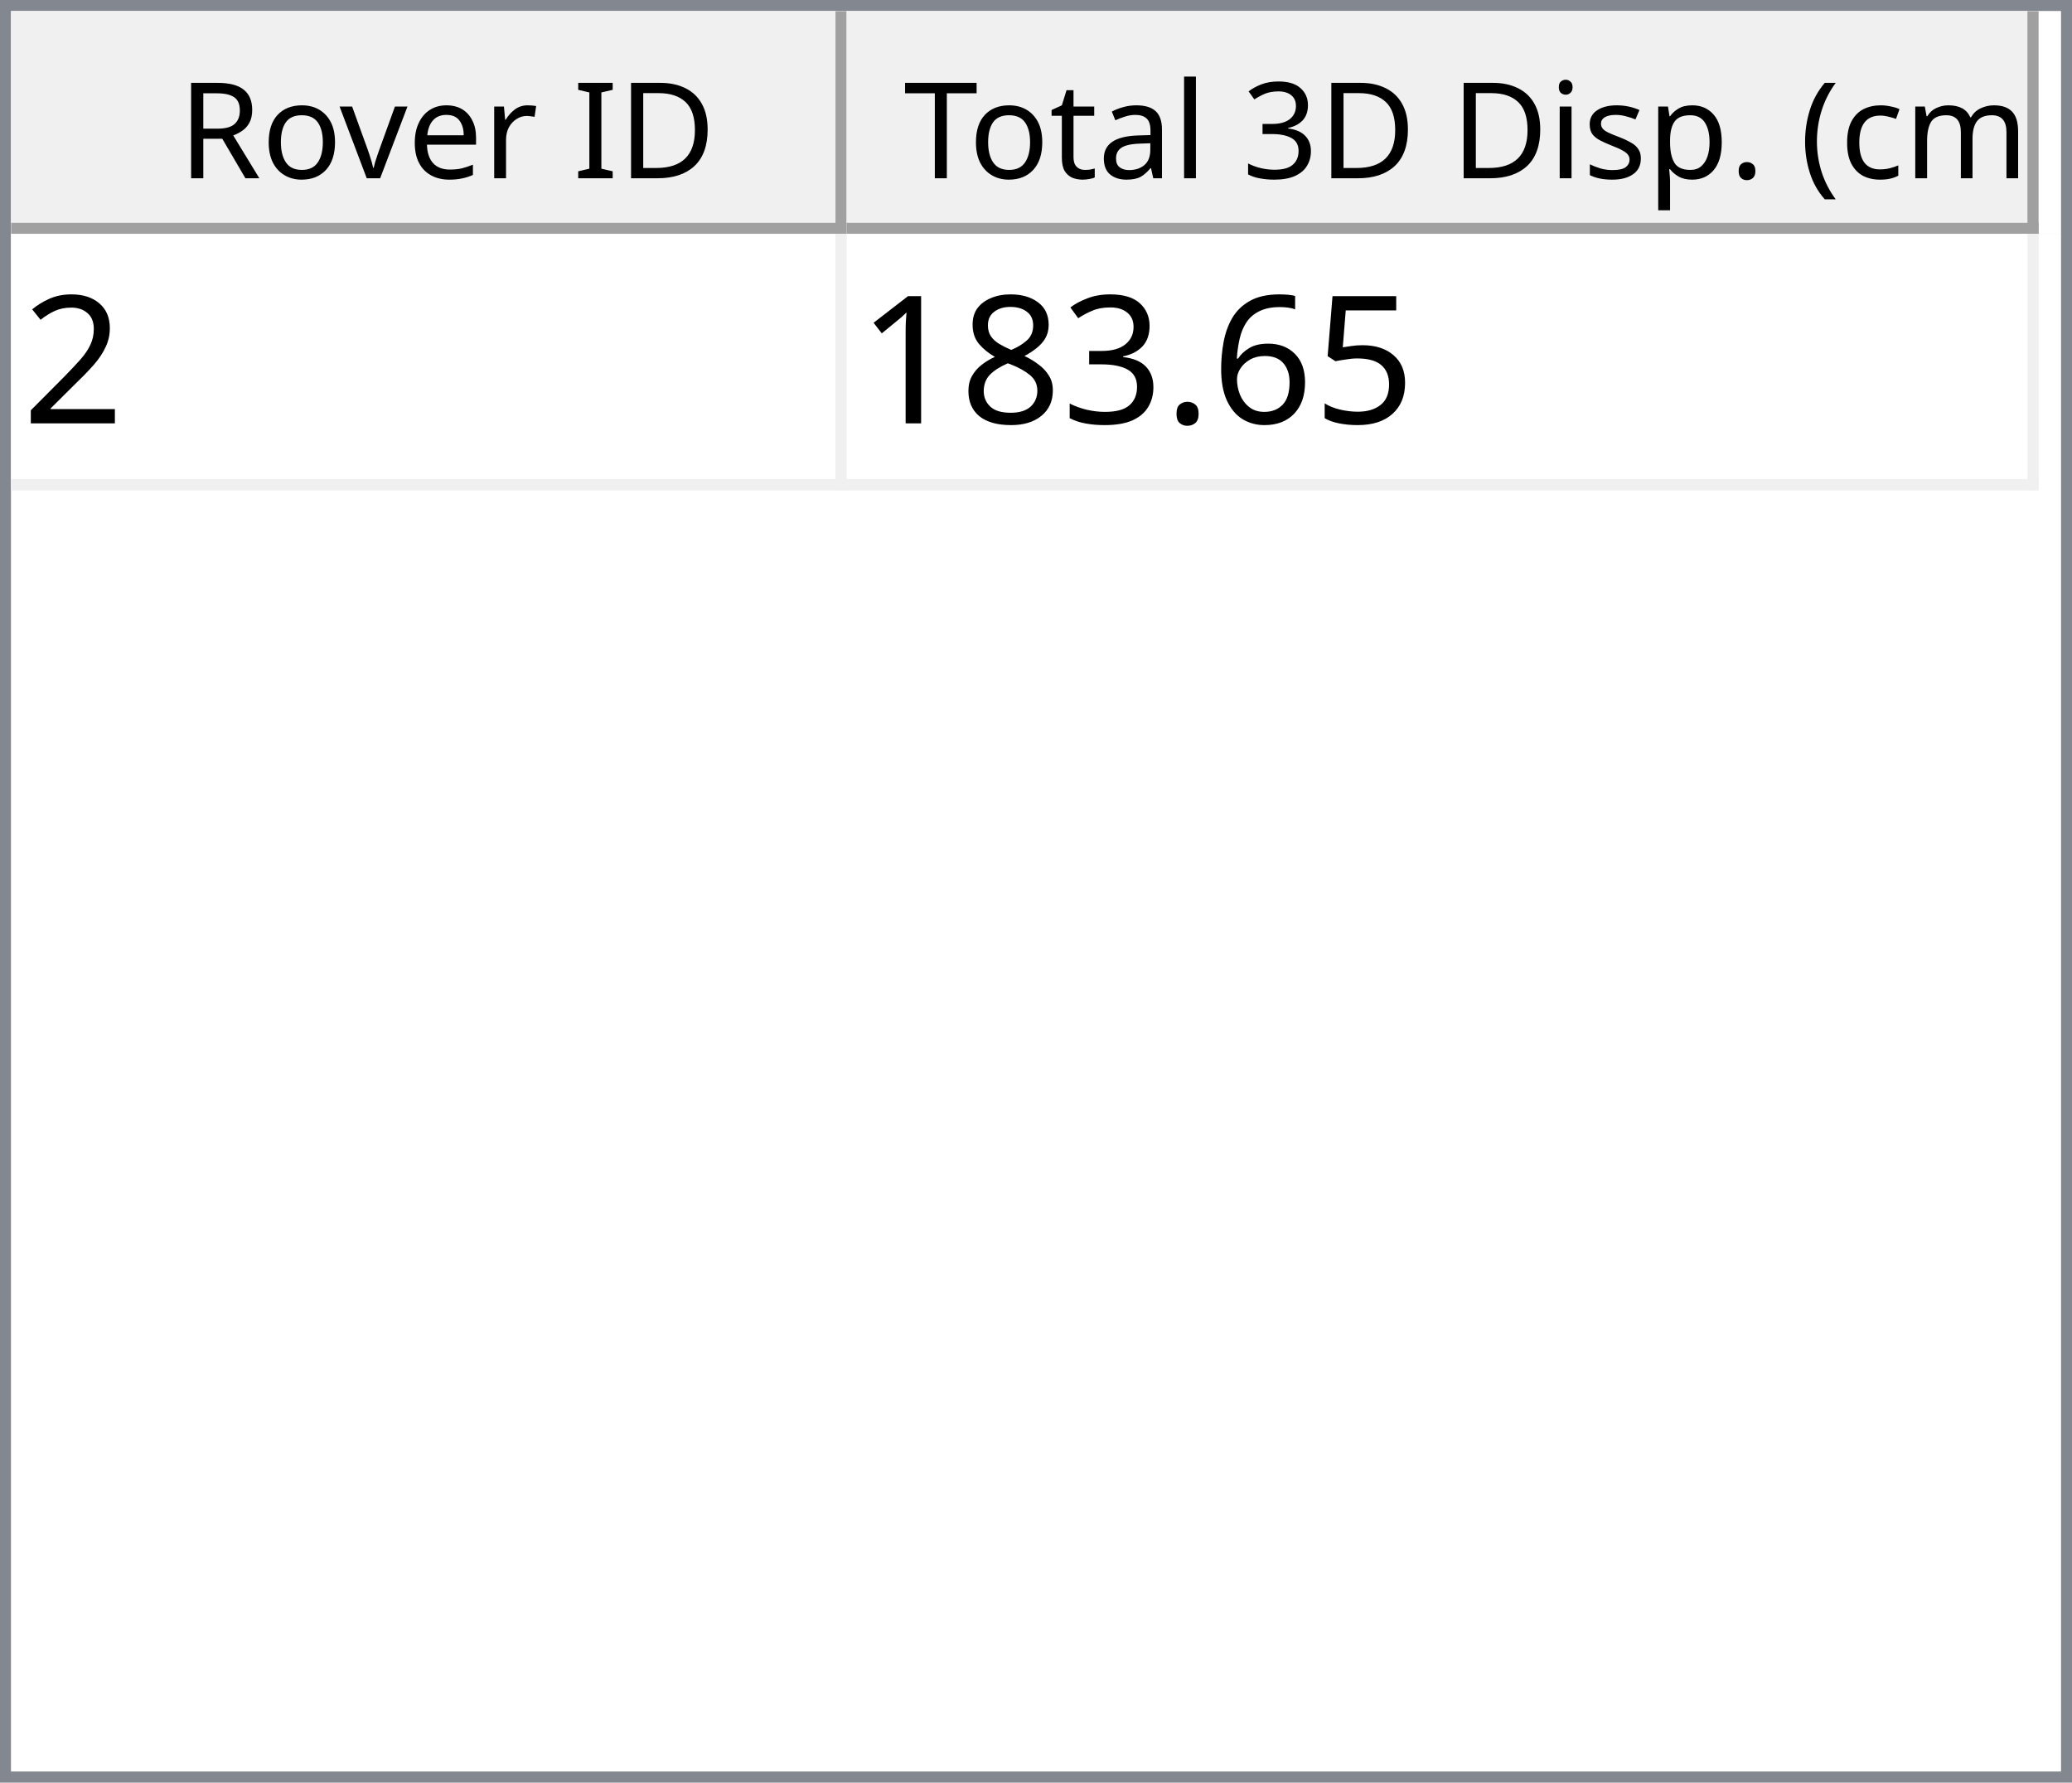
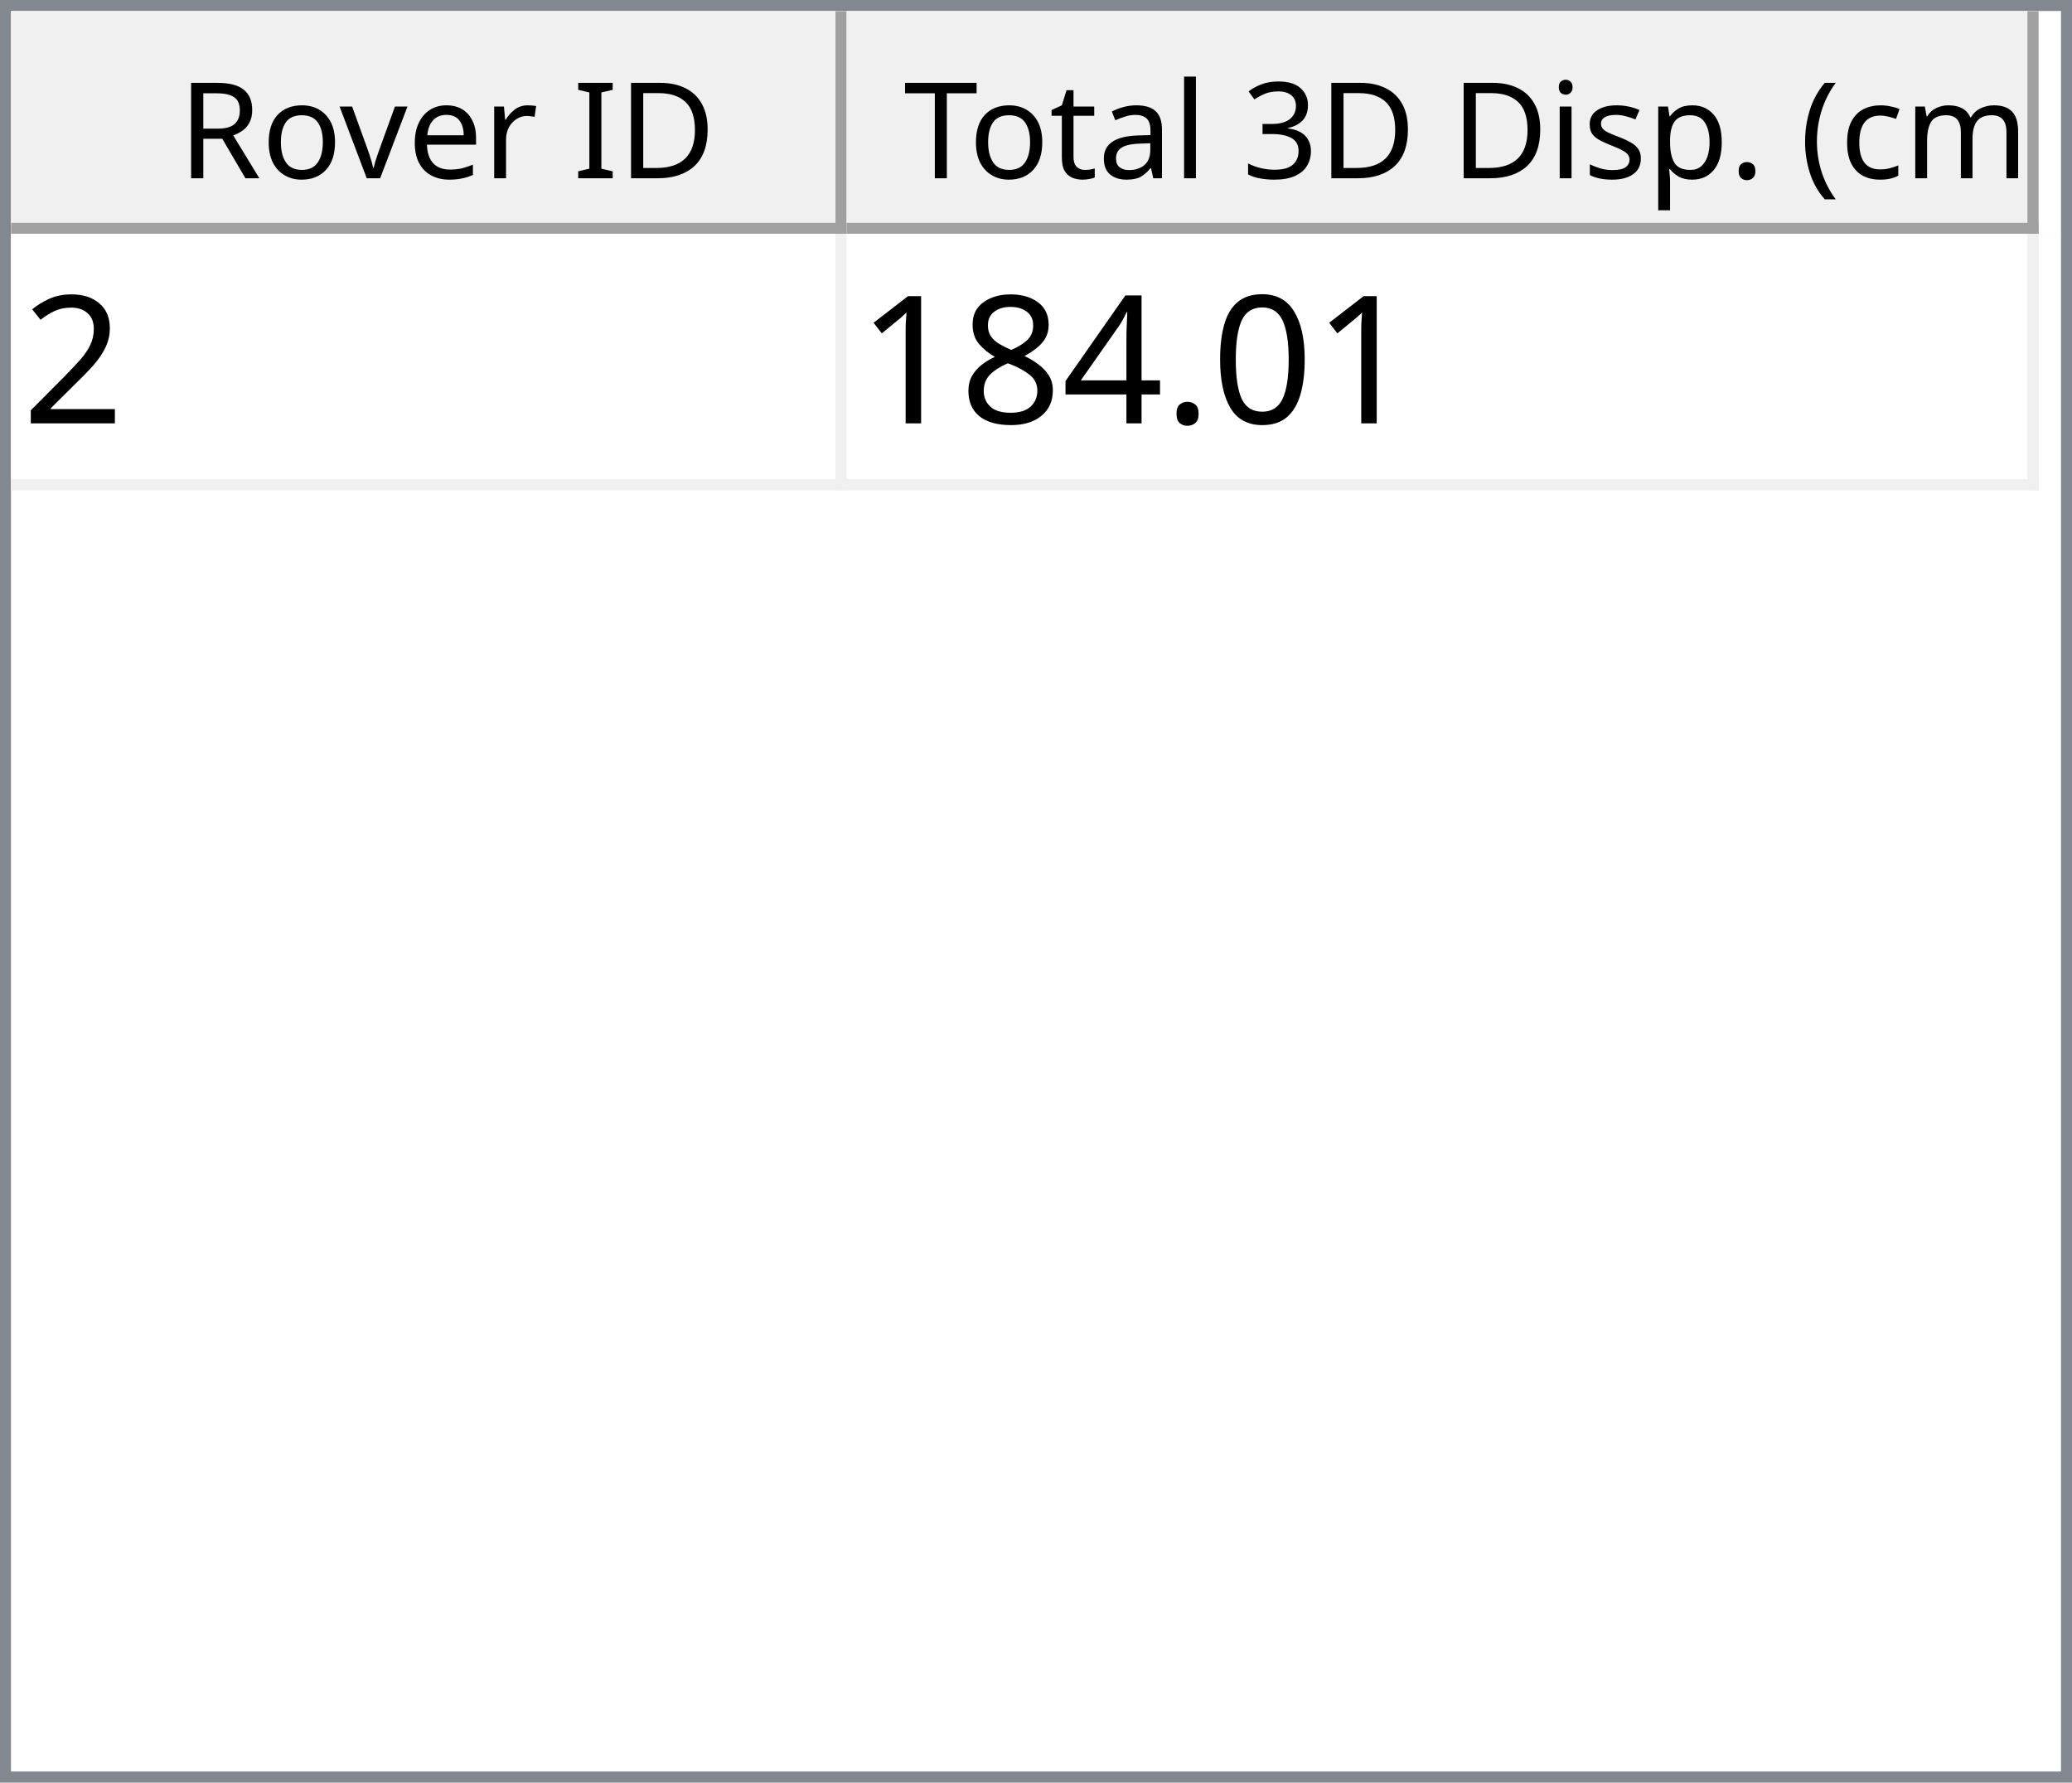
<svg xmlns="http://www.w3.org/2000/svg" style="fill-opacity:1; color-rendering:auto; color-interpolation:auto; text-rendering:auto; stroke:black; stroke-linecap:square; stroke-miterlimit:10; shape-rendering:auto; stroke-opacity:1; fill:black; stroke-dasharray:none; font-weight:normal; stroke-width:1; font-family:'Dialog'; font-style:normal; stroke-linejoin:miter; font-size:12px; stroke-dashoffset:0; image-rendering:auto;" width="186" height="160">
  <defs id="genericDefs" />
  <g>
    <defs id="defs1">
      <clipPath clipPathUnits="userSpaceOnUse" id="clipPath1">
        <path d="M0 0 L186 0 L186 160 L0 160 L0 0 Z" />
      </clipPath>
      <clipPath clipPathUnits="userSpaceOnUse" id="clipPath2">
        <path d="M0 0 L0 160 L186 160 L186 0 Z" />
      </clipPath>
      <clipPath clipPathUnits="userSpaceOnUse" id="clipPath3">
        <path d="M0 0 L0 20 L184 20 L184 0 Z" />
      </clipPath>
      <clipPath clipPathUnits="userSpaceOnUse" id="clipPath4">
        <path d="M0 0 L0 20 L75 20 L75 0 Z" />
      </clipPath>
      <clipPath clipPathUnits="userSpaceOnUse" id="clipPath5">
        <path d="M1 1 L1 19 L74 19 L74 1 Z" />
      </clipPath>
      <clipPath clipPathUnits="userSpaceOnUse" id="clipPath6">
        <path d="M0 0 L0 18 L73 18 L73 0 Z" />
      </clipPath>
      <clipPath clipPathUnits="userSpaceOnUse" id="clipPath7">
        <path d="M-0.5 -0.5 L-0.5 19.5 L74.5 19.5 L74.5 -0.5 Z" />
      </clipPath>
      <clipPath clipPathUnits="userSpaceOnUse" id="clipPath8">
        <path d="M0 0 L0 20 L107 20 L107 0 Z" />
      </clipPath>
      <clipPath clipPathUnits="userSpaceOnUse" id="clipPath9">
        <path d="M1 1 L1 19 L106 19 L106 1 Z" />
      </clipPath>
      <clipPath clipPathUnits="userSpaceOnUse" id="clipPath10">
        <path d="M0 0 L0 18 L105 18 L105 0 Z" />
      </clipPath>
      <clipPath clipPathUnits="userSpaceOnUse" id="clipPath11">
        <path d="M-0.5 -0.5 L-0.5 19.5 L106.5 19.5 L106.5 -0.5 Z" />
      </clipPath>
      <clipPath clipPathUnits="userSpaceOnUse" id="clipPath12">
        <path d="M0 0 L0 138 L184 138 L184 0 Z" />
      </clipPath>
      <clipPath clipPathUnits="userSpaceOnUse" id="clipPath13">
        <path d="M0 0 L0 23 L182 23 L182 0 Z" />
      </clipPath>
      <clipPath clipPathUnits="userSpaceOnUse" id="clipPath14">
        <path d="M-0.5 -0.5 L-0.5 22.5 L181.5 22.5 L181.5 -0.5 Z" />
      </clipPath>
      <clipPath clipPathUnits="userSpaceOnUse" id="clipPath15">
        <path d="M0 0 L0 22 L74 22 L74 0 Z" />
      </clipPath>
      <clipPath clipPathUnits="userSpaceOnUse" id="clipPath16">
        <path d="M0 0 L0 22 L106 22 L106 0 Z" />
      </clipPath>
      <font horiz-adv-x="64.551" id="font1">
        <font-face ascent="107.91" descent="25.098" units-per-em="100" style="font-style:normal; font-family:Segoe UI; font-weight:normal;" />
        <missing-glyph horiz-adv-x="64.551" d="M8.109 0 L8.109 68.266 L56.453 68.266 L56.453 0 L8.109 0 ZM15.328 7.234 L49.219 7.234 L49.219 61.031 L15.328 61.031 L15.328 7.234 Z" />
        <glyph unicode="D" horiz-adv-x="70.117" d="M9.188 0 L9.188 70.016 L28.516 70.016 Q65.531 70.016 65.531 35.891 Q65.531 19.672 55.25 9.836 Q44.969 0 27.734 0 L9.188 0 ZM17.391 62.594 L17.391 7.422 L27.828 7.422 Q41.609 7.422 49.273 14.797 Q56.938 22.172 56.938 35.688 Q56.938 62.594 28.328 62.594 L17.391 62.594 Z" />
        <glyph unicode="I" horiz-adv-x="26.611" d="M17.391 0 L9.188 0 L9.188 70.016 L17.391 70.016 L17.391 0 Z" />
        <glyph unicode=" " horiz-adv-x="27.393" d="" />
        <glyph unicode="r" horiz-adv-x="34.766" d="M34.188 41.891 Q32.078 43.5 28.125 43.5 Q23 43.5 19.555 38.672 Q16.109 33.844 16.109 25.484 L16.109 0 L8.109 0 L8.109 50 L16.109 50 L16.109 39.703 L16.312 39.703 Q18.016 44.969 21.531 47.922 Q25.047 50.875 29.391 50.875 Q32.516 50.875 34.188 50.203 L34.188 41.891 Z" />
        <glyph unicode="e" horiz-adv-x="52.295" d="M48.297 23 L12.984 23 Q13.188 14.656 17.484 10.109 Q21.781 5.562 29.297 5.562 Q37.75 5.562 44.828 11.141 L44.828 3.609 Q38.234 -1.172 27.391 -1.172 Q16.797 -1.172 10.742 5.641 Q4.688 12.453 4.688 24.812 Q4.688 36.469 11.305 43.82 Q17.922 51.172 27.734 51.172 Q37.547 51.172 42.922 44.828 Q48.297 38.484 48.297 27.203 L48.297 23 ZM40.094 29.781 Q40.047 36.719 36.75 40.578 Q33.453 44.438 27.594 44.438 Q21.922 44.438 17.969 40.383 Q14.016 36.328 13.094 29.781 L40.094 29.781 Z" />
        <glyph unicode="v" horiz-adv-x="47.9" d="M47.406 50 L27.484 0 L19.625 0 L0.688 50 L9.469 50 L22.172 13.672 Q23.578 9.672 23.922 6.688 L24.125 6.688 Q24.609 10.453 25.688 13.484 L38.969 50 L47.406 50 Z" />
        <glyph unicode="o" horiz-adv-x="58.594" d="M29 -1.172 Q17.922 -1.172 11.305 5.836 Q4.688 12.844 4.688 24.422 Q4.688 37.016 11.57 44.094 Q18.453 51.172 30.172 51.172 Q41.359 51.172 47.633 44.289 Q53.906 37.406 53.906 25.203 Q53.906 13.234 47.141 6.031 Q40.375 -1.172 29 -1.172 ZM29.594 44.438 Q21.875 44.438 17.383 39.188 Q12.891 33.938 12.891 24.703 Q12.891 15.828 17.43 10.695 Q21.969 5.562 29.594 5.562 Q37.359 5.562 41.531 10.594 Q45.703 15.625 45.703 24.906 Q45.703 34.281 41.531 39.359 Q37.359 44.438 29.594 44.438 Z" />
        <glyph unicode="R" horiz-adv-x="59.814" d="M59.375 0 L49.609 0 L37.891 19.625 Q36.281 22.359 34.766 24.289 Q33.25 26.219 31.664 27.438 Q30.078 28.656 28.25 29.219 Q26.422 29.781 24.125 29.781 L17.391 29.781 L17.391 0 L9.188 0 L9.188 70.016 L30.078 70.016 Q34.672 70.016 38.555 68.867 Q42.438 67.719 45.289 65.375 Q48.141 63.031 49.758 59.547 Q51.375 56.062 51.375 51.375 Q51.375 47.703 50.273 44.656 Q49.172 41.609 47.148 39.211 Q45.125 36.812 42.266 35.133 Q39.406 33.453 35.844 32.516 L35.844 32.328 Q37.594 31.547 38.891 30.547 Q40.188 29.547 41.359 28.18 Q42.531 26.812 43.68 25.078 Q44.828 23.344 46.234 21.047 L59.375 0 ZM17.391 62.594 L17.391 37.203 L28.516 37.203 Q31.594 37.203 34.203 38.133 Q36.812 39.062 38.719 40.797 Q40.625 42.531 41.703 45.047 Q42.781 47.562 42.781 50.688 Q42.781 56.297 39.141 59.445 Q35.5 62.594 28.609 62.594 L17.391 62.594 Z" />
        <glyph unicode=")" horiz-adv-x="30.176" d="M8.297 -15.922 L1.172 -15.922 Q16.406 2.344 16.406 26.812 Q16.406 51.469 1.078 70.016 L8.297 70.016 Q23.531 52.156 23.531 26.703 Q23.531 1.375 8.297 -15.922 Z" />
        <glyph unicode="m" horiz-adv-x="86.133" d="M79.109 0 L71.094 0 L71.094 28.719 Q71.094 37.016 68.531 40.727 Q65.969 44.438 59.906 44.438 Q54.781 44.438 51.195 39.75 Q47.609 35.062 47.609 28.516 L47.609 0 L39.594 0 L39.594 29.688 Q39.594 44.438 28.219 44.438 Q22.953 44.438 19.531 40.016 Q16.109 35.594 16.109 28.516 L16.109 0 L8.109 0 L8.109 50 L16.109 50 L16.109 42.094 L16.312 42.094 Q21.625 51.172 31.844 51.172 Q36.969 51.172 40.773 48.312 Q44.578 45.453 46 40.828 Q51.562 51.172 62.594 51.172 Q79.109 51.172 79.109 30.812 L79.109 0 Z" />
        <glyph unicode="c" horiz-adv-x="46.191" d="M42.188 2.297 Q36.422 -1.172 28.516 -1.172 Q17.828 -1.172 11.258 5.789 Q4.688 12.75 4.688 23.828 Q4.688 36.188 11.766 43.68 Q18.844 51.172 30.672 51.172 Q37.25 51.172 42.281 48.734 L42.281 40.531 Q36.719 44.438 30.375 44.438 Q22.703 44.438 17.797 38.945 Q12.891 33.453 12.891 24.516 Q12.891 15.719 17.508 10.641 Q22.125 5.562 29.891 5.562 Q36.422 5.562 42.188 9.906 L42.188 2.297 Z" />
        <glyph unicode="(" horiz-adv-x="30.176" d="M29.109 -15.922 L21.969 -15.922 Q6.844 1.375 6.844 26.703 Q6.844 52.156 21.969 70.016 L29.203 70.016 Q13.875 51.469 13.875 26.812 Q13.875 2.344 29.109 -15.922 Z" />
        <glyph unicode="." horiz-adv-x="21.68" d="M10.891 -1.078 Q8.641 -1.078 7.055 0.539 Q5.469 2.156 5.469 4.391 Q5.469 6.641 7.055 8.273 Q8.641 9.906 10.891 9.906 Q13.188 9.906 14.797 8.273 Q16.406 6.641 16.406 4.391 Q16.406 2.156 14.797 0.539 Q13.188 -1.078 10.891 -1.078 Z" />
        <glyph unicode="p" horiz-adv-x="58.789" d="M16.312 7.234 L16.109 7.234 L16.109 -23 L8.109 -23 L8.109 50 L16.109 50 L16.109 41.219 L16.312 41.219 Q22.219 51.172 33.594 51.172 Q43.266 51.172 48.688 44.461 Q54.109 37.75 54.109 26.469 Q54.109 13.922 48 6.375 Q41.891 -1.172 31.297 -1.172 Q21.578 -1.172 16.312 7.234 ZM16.109 27.391 L16.109 20.406 Q16.109 14.203 20.141 9.883 Q24.172 5.562 30.375 5.562 Q37.641 5.562 41.773 11.133 Q45.906 16.703 45.906 26.609 Q45.906 34.969 42.047 39.703 Q38.188 44.438 31.594 44.438 Q24.609 44.438 20.359 39.578 Q16.109 34.719 16.109 27.391 Z" />
        <glyph unicode="s" horiz-adv-x="42.432" d="M5.078 1.812 L5.078 10.406 Q11.625 5.562 19.484 5.562 Q30.031 5.562 30.031 12.594 Q30.031 14.594 29.125 15.992 Q28.219 17.391 26.68 18.461 Q25.141 19.531 23.07 20.383 Q21 21.234 18.609 22.172 Q15.281 23.484 12.766 24.828 Q10.25 26.172 8.57 27.859 Q6.891 29.547 6.031 31.695 Q5.172 33.844 5.172 36.719 Q5.172 40.234 6.789 42.945 Q8.406 45.656 11.086 47.484 Q13.766 49.312 17.211 50.242 Q20.656 51.172 24.312 51.172 Q30.812 51.172 35.938 48.922 L35.938 40.828 Q30.422 44.438 23.25 44.438 Q21 44.438 19.195 43.922 Q17.391 43.406 16.094 42.477 Q14.797 41.547 14.086 40.258 Q13.375 38.969 13.375 37.406 Q13.375 35.453 14.086 34.133 Q14.797 32.812 16.164 31.789 Q17.531 30.766 19.484 29.938 Q21.438 29.109 23.922 28.125 Q27.25 26.859 29.883 25.516 Q32.516 24.172 34.375 22.484 Q36.234 20.797 37.234 18.602 Q38.234 16.406 38.234 13.375 Q38.234 9.672 36.602 6.938 Q34.969 4.203 32.234 2.398 Q29.5 0.594 25.93 -0.289 Q22.359 -1.172 18.453 -1.172 Q10.75 -1.172 5.078 1.812 Z" />
        <glyph unicode="i" horiz-adv-x="24.219" d="M12.203 62.703 Q10.062 62.703 8.547 64.164 Q7.031 65.625 7.031 67.875 Q7.031 70.125 8.547 71.609 Q10.062 73.094 12.203 73.094 Q14.406 73.094 15.945 71.609 Q17.484 70.125 17.484 67.875 Q17.484 65.719 15.945 64.211 Q14.406 62.703 12.203 62.703 ZM16.109 0 L8.109 0 L8.109 50 L16.109 50 L16.109 0 Z" />
        <glyph unicode="3" horiz-adv-x="53.906" d="M46.531 19.828 Q46.531 15.094 44.75 11.211 Q42.969 7.328 39.719 4.57 Q36.469 1.812 31.93 0.297 Q27.391 -1.219 21.922 -1.219 Q11.922 -1.219 6 2.594 L6 11.188 Q13.094 5.609 22.219 5.609 Q25.875 5.609 28.828 6.539 Q31.781 7.469 33.906 9.227 Q36.031 10.984 37.18 13.477 Q38.328 15.969 38.328 19.094 Q38.328 32.812 18.797 32.812 L12.984 32.812 L12.984 39.594 L18.5 39.594 Q35.797 39.594 35.797 52.484 Q35.797 64.406 22.609 64.406 Q15.188 64.406 8.688 59.422 L8.688 67.188 Q15.375 71.188 24.609 71.188 Q29 71.188 32.57 69.969 Q36.141 68.75 38.68 66.555 Q41.219 64.359 42.609 61.281 Q44 58.203 44 54.5 Q44 40.672 30.031 36.719 L30.031 36.531 Q33.594 36.141 36.625 34.797 Q39.656 33.453 41.852 31.305 Q44.047 29.156 45.289 26.25 Q46.531 23.344 46.531 19.828 Z" />
        <glyph unicode="l" horiz-adv-x="24.219" d="M16.109 0 L8.109 0 L8.109 74.031 L16.109 74.031 L16.109 0 Z" />
        <glyph unicode="a" horiz-adv-x="50.879" d="M43.891 0 L35.891 0 L35.891 7.812 L35.688 7.812 Q30.469 -1.172 20.312 -1.172 Q12.844 -1.172 8.617 2.781 Q4.391 6.734 4.391 13.281 Q4.391 27.297 20.906 29.594 L35.891 31.688 Q35.891 44.438 25.594 44.438 Q16.547 44.438 9.281 38.281 L9.281 46.484 Q16.656 51.172 26.266 51.172 Q43.891 51.172 43.891 32.516 L43.891 0 ZM35.891 25.297 L23.828 23.641 Q18.266 22.859 15.43 20.875 Q12.594 18.891 12.594 13.875 Q12.594 10.203 15.211 7.883 Q17.828 5.562 22.172 5.562 Q28.125 5.562 32.008 9.742 Q35.891 13.922 35.891 20.312 L35.891 25.297 Z" />
        <glyph unicode="t" horiz-adv-x="33.887" d="M31.297 0.484 Q28.469 -1.078 23.828 -1.078 Q10.688 -1.078 10.688 13.578 L10.688 43.172 L2.094 43.172 L2.094 50 L10.688 50 L10.688 62.203 L18.703 64.797 L18.703 50 L31.297 50 L31.297 43.172 L18.703 43.172 L18.703 14.984 Q18.703 9.969 20.414 7.82 Q22.125 5.672 26.078 5.672 Q29.109 5.672 31.297 7.328 L31.297 0.484 Z" />
        <glyph unicode="T" horiz-adv-x="52.393" d="M50.594 62.594 L30.375 62.594 L30.375 0 L22.172 0 L22.172 62.594 L2 62.594 L2 70.016 L50.594 70.016 L50.594 62.594 Z" />
      </font>
      <font horiz-adv-x="75.0" id="font2">
        <font-face ascent="100.537" descent="21.973" units-per-em="100" style="font-style:normal; font-family:sans-serif; font-weight:normal;" />
        <missing-glyph horiz-adv-x="75.0" d="M12.5 0 L12.5 62.5 L62.5 62.5 L62.5 0 L12.5 0 ZM14.062 1.562 L60.938 1.562 L60.938 60.938 L14.062 60.938 L14.062 1.562 Z" />
        <glyph unicode="2" horiz-adv-x="55.615" d="M50.344 8.453 L50.344 0 L3.031 0 Q2.938 3.172 4.047 6.109 Q5.859 10.938 9.836 15.625 Q13.812 20.312 21.344 26.469 Q33.016 36.031 37.117 41.625 Q41.219 47.219 41.219 52.203 Q41.219 57.422 37.477 61.008 Q33.734 64.594 27.734 64.594 Q21.391 64.594 17.578 60.789 Q13.766 56.984 13.719 50.25 L4.688 51.172 Q5.609 61.281 11.664 66.578 Q17.719 71.875 27.938 71.875 Q38.234 71.875 44.242 66.164 Q50.25 60.453 50.25 52 Q50.25 47.703 48.492 43.555 Q46.734 39.406 42.656 34.812 Q38.578 30.219 29.109 22.219 Q21.188 15.578 18.945 13.211 Q16.703 10.844 15.234 8.453 L50.344 8.453 Z" />
-         <glyph unicode="5" horiz-adv-x="55.615" d="M4.156 18.75 L13.375 19.531 Q14.406 12.797 18.141 9.398 Q21.875 6 27.156 6 Q33.5 6 37.891 10.789 Q42.281 15.578 42.281 23.484 Q42.281 31 38.062 35.352 Q33.844 39.703 27 39.703 Q22.75 39.703 19.336 37.773 Q15.922 35.844 13.969 32.766 L5.719 33.844 L12.641 70.609 L48.25 70.609 L48.25 62.203 L19.672 62.203 L15.828 42.969 Q22.266 47.469 29.344 47.469 Q38.719 47.469 45.164 40.969 Q51.609 34.469 51.609 24.266 Q51.609 14.547 45.953 7.469 Q39.062 -1.219 27.156 -1.219 Q17.391 -1.219 11.211 4.25 Q5.031 9.719 4.156 18.75 Z" />
-         <glyph unicode="6" horiz-adv-x="55.615" d="M49.75 54.047 L41.016 53.375 Q39.844 58.547 37.703 60.891 Q34.125 64.656 28.906 64.656 Q24.703 64.656 21.531 62.312 Q17.391 59.281 14.992 53.469 Q12.594 47.656 12.5 36.922 Q15.672 41.75 20.266 44.094 Q24.859 46.438 29.891 46.438 Q38.672 46.438 44.852 39.969 Q51.031 33.5 51.031 23.25 Q51.031 16.5 48.125 10.719 Q45.219 4.938 40.141 1.859 Q35.062 -1.219 28.609 -1.219 Q17.625 -1.219 10.695 6.859 Q3.766 14.938 3.766 33.5 Q3.766 54.25 11.422 63.672 Q18.109 71.875 29.438 71.875 Q37.891 71.875 43.289 67.141 Q48.688 62.406 49.75 54.047 ZM13.875 23.188 Q13.875 18.656 15.797 14.508 Q17.719 10.359 21.188 8.18 Q24.656 6 28.469 6 Q34.031 6 38.039 10.492 Q42.047 14.984 42.047 22.703 Q42.047 30.125 38.086 34.398 Q34.125 38.672 28.125 38.672 Q22.172 38.672 18.023 34.398 Q13.875 30.125 13.875 23.188 Z" />
+         <glyph unicode="0" horiz-adv-x="55.615" d="M4.156 35.297 Q4.156 48 6.766 55.742 Q9.375 63.484 14.523 67.68 Q19.672 71.875 27.484 71.875 Q33.25 71.875 37.594 69.555 Q41.938 67.234 44.773 62.867 Q47.609 58.5 49.219 52.227 Q50.828 45.953 50.828 35.297 Q50.828 22.703 48.242 14.969 Q45.656 7.234 40.508 3.008 Q35.359 -1.219 27.484 -1.219 Q17.141 -1.219 11.234 6.203 Q4.156 15.141 4.156 35.297 ZM13.188 35.297 Q13.188 17.672 17.312 11.836 Q21.438 6 27.484 6 Q33.547 6 37.672 11.859 Q41.797 17.719 41.797 35.297 Q41.797 52.984 37.672 58.789 Q33.547 64.594 27.391 64.594 Q21.344 64.594 17.719 59.469 Q13.188 52.938 13.188 35.297 Z" />
        <glyph unicode="." horiz-adv-x="27.783" d="M9.078 0 L9.078 10.016 L19.094 10.016 L19.094 0 L9.078 0 Z" />
-         <glyph unicode="3" horiz-adv-x="55.615" d="M4.203 18.891 L12.984 20.062 Q14.5 12.594 18.141 9.297 Q21.781 6 27 6 Q33.203 6 37.477 10.297 Q41.75 14.594 41.75 20.953 Q41.75 27 37.797 30.93 Q33.844 34.859 27.734 34.859 Q25.25 34.859 21.531 33.891 L22.516 41.609 Q23.391 41.5 23.922 41.5 Q29.547 41.5 34.039 44.43 Q38.531 47.359 38.531 53.469 Q38.531 58.297 35.258 61.477 Q31.984 64.656 26.812 64.656 Q21.688 64.656 18.266 61.43 Q14.844 58.203 13.875 51.766 L5.078 53.328 Q6.688 62.156 12.398 67.016 Q18.109 71.875 26.609 71.875 Q32.469 71.875 37.398 69.359 Q42.328 66.844 44.945 62.5 Q47.562 58.156 47.562 53.266 Q47.562 48.641 45.07 44.828 Q42.578 41.016 37.703 38.766 Q44.047 37.312 47.562 32.695 Q51.078 28.078 51.078 21.141 Q51.078 11.766 44.242 5.25 Q37.406 -1.266 26.953 -1.266 Q17.531 -1.266 11.305 4.352 Q5.078 9.969 4.203 18.891 Z" />
+         <glyph unicode="4" horiz-adv-x="55.615" d="M32.328 0 L32.328 17.141 L1.266 17.141 L1.266 25.203 L33.938 71.578 L41.109 71.578 L41.109 25.203 L50.781 25.203 L50.781 17.141 L41.109 17.141 L41.109 0 L32.328 0 ZM32.328 25.203 L32.328 57.469 L9.906 25.203 L32.328 25.203 Z" />
        <glyph unicode="8" horiz-adv-x="55.615" d="M17.672 38.812 Q12.203 40.828 9.57 44.539 Q6.938 48.25 6.938 53.422 Q6.938 61.234 12.555 66.555 Q18.172 71.875 27.484 71.875 Q36.859 71.875 42.578 66.43 Q48.297 60.984 48.297 53.172 Q48.297 48.188 45.68 44.508 Q43.062 40.828 37.75 38.812 Q44.344 36.672 47.781 31.883 Q51.219 27.094 51.219 20.453 Q51.219 11.281 44.727 5.031 Q38.234 -1.219 27.641 -1.219 Q17.047 -1.219 10.547 5.055 Q4.047 11.328 4.047 20.703 Q4.047 27.688 7.594 32.398 Q11.141 37.109 17.672 38.812 ZM15.922 53.719 Q15.922 48.641 19.195 45.414 Q22.469 42.188 27.688 42.188 Q32.766 42.188 36.016 45.383 Q39.266 48.578 39.266 53.219 Q39.266 58.062 35.914 61.359 Q32.562 64.656 27.594 64.656 Q22.562 64.656 19.242 61.43 Q15.922 58.203 15.922 53.719 ZM13.094 20.656 Q13.094 16.891 14.875 13.375 Q16.656 9.859 20.172 7.93 Q23.688 6 27.734 6 Q34.031 6 38.133 10.055 Q42.234 14.109 42.234 20.359 Q42.234 26.703 38.016 30.859 Q33.797 35.016 27.438 35.016 Q21.234 35.016 17.164 30.914 Q13.094 26.812 13.094 20.656 Z" />
        <glyph unicode="1" horiz-adv-x="55.615" d="M37.25 0 L28.469 0 L28.469 56 Q25.297 52.984 20.141 49.953 Q14.984 46.922 10.891 45.406 L10.891 53.906 Q18.266 57.375 23.781 62.305 Q29.297 67.234 31.594 71.875 L37.25 71.875 L37.25 0 Z" />
      </font>
    </defs>
    <g style="fill:white; stroke:white;">
      <rect x="0" y="0" width="186" style="clip-path:url(#clipPath1); stroke:none;" height="160" />
    </g>
    <g style="fill:white; text-rendering:optimizeSpeed; color-rendering:optimizeSpeed; image-rendering:optimizeSpeed; shape-rendering:crispEdges; stroke:white; color-interpolation:sRGB;">
      <rect x="0" width="186" height="160" y="0" style="stroke:none;" />
      <path style="stroke:none;" d="M0 160 L186 160 L186 0 L0 0 Z" />
    </g>
    <g style="fill:rgb(240,240,240); font-family:'Segoe UI'; stroke:rgb(240,240,240);">
      <rect x="0" y="0" width="186" style="clip-path:url(#clipPath2); stroke:none;" height="160" />
    </g>
    <g style="fill:rgb(130,135,144); font-family:'Segoe UI'; stroke:rgb(130,135,144);">
      <path d="M0 0 L186 0 L186 160 L0 160 L0 0 ZM1 1 L185 1 L185 159 L1 159 L1 1 Z" style="fill-rule:evenodd; clip-path:url(#clipPath2); stroke:none;" />
    </g>
    <g style="fill:white; font-family:'Segoe UI'; stroke:white;" transform="translate(1,1)">
      <rect x="0" y="0" width="184" style="clip-path:url(#clipPath3); stroke:none;" height="20" />
    </g>
    <g style="fill:rgb(240,240,240); font-family:'Segoe UI'; stroke:rgb(240,240,240);" transform="translate(1,1)">
      <rect x="0" y="0" width="75" style="clip-path:url(#clipPath4); stroke:none;" height="20" />
    </g>
    <g style="font-family:'Segoe UI';" transform="translate(2,2)">
      <text x="14" xml:space="preserve" y="14" style="clip-path:url(#clipPath6); stroke:none;">Rover ID</text>
    </g>
    <g style="fill:rgb(160,160,160); font-family:'Segoe UI'; stroke:rgb(160,160,160); stroke-linejoin:bevel;" transform="translate(1.5,1.5)">
      <line x1="74" x2="74" y1="0" style="fill:none; clip-path:url(#clipPath7);" y2="19" />
    </g>
    <g style="fill:rgb(160,160,160); font-family:'Segoe UI'; stroke:rgb(160,160,160); stroke-linejoin:bevel;" transform="matrix(1,0,0,1,1,1) translate(0.5,0.5)">
      <line x1="0" x2="74" y1="19" style="fill:none; clip-path:url(#clipPath7);" y2="19" />
    </g>
    <g style="fill:rgb(240,240,240); font-family:'Segoe UI'; stroke:rgb(240,240,240);" transform="translate(76,1)">
      <rect x="0" y="0" width="107" style="clip-path:url(#clipPath8); stroke:none;" height="20" />
    </g>
    <g style="font-family:'Segoe UI';" transform="translate(77,2)">
      <text x="1" xml:space="preserve" y="14" style="clip-path:url(#clipPath10); stroke:none;"> Total 3D Disp. (cm)</text>
    </g>
    <g style="fill:rgb(160,160,160); font-family:'Segoe UI'; stroke:rgb(160,160,160); stroke-linejoin:bevel;" transform="translate(76.5,1.5)">
      <line x1="106" x2="106" y1="0" style="fill:none; clip-path:url(#clipPath11);" y2="19" />
    </g>
    <g style="fill:rgb(160,160,160); font-family:'Segoe UI'; stroke:rgb(160,160,160); stroke-linejoin:bevel;" transform="matrix(1,0,0,1,76,1) translate(0.5,0.5)">
      <line x1="0" x2="106" y1="19" style="fill:none; clip-path:url(#clipPath11);" y2="19" />
    </g>
    <g style="fill:white; font-family:'Segoe UI'; stroke:white;" transform="translate(1,21)">
      <rect x="0" y="0" width="184" style="clip-path:url(#clipPath12); stroke:none;" height="138" />
    </g>
    <g style="fill:rgb(240,240,240); font-size:16px; font-family:sans-serif; stroke:rgb(240,240,240);" transform="translate(1,21)">
      <rect x="0" y="0" width="182" style="clip-path:url(#clipPath13); stroke:none;" height="23" />
      <line transform="translate(0.5,0.5)" x1="0" x2="181" y1="22" style="clip-path:url(#clipPath14); fill:none; stroke-linejoin:bevel;" y2="22" />
    </g>
    <g transform="matrix(1,0,0,1,1,21) translate(0.5,0.5)" style="fill:rgb(240,240,240); font-size:16px; font-family:sans-serif; stroke:rgb(240,240,240); stroke-linejoin:bevel;">
      <line x1="74" x2="74" y1="0" style="fill:none; clip-path:url(#clipPath14);" y2="22" />
    </g>
    <g transform="matrix(1,0,0,1,1,21) translate(0.5,0.5)" style="fill:rgb(240,240,240); font-size:16px; font-family:sans-serif; stroke:rgb(240,240,240); stroke-linejoin:bevel;">
      <line x1="181" x2="181" y1="0" style="fill:none; clip-path:url(#clipPath14);" y2="22" />
    </g>
    <g style="fill:white; font-size:16px; font-family:sans-serif; stroke:white;" transform="matrix(1,0,0,1,1,21)">
      <rect x="0" y="0" width="74" style="clip-path:url(#clipPath15); stroke:none;" height="22" />
      <text x="1" y="17" style="fill:black; clip-path:url(#clipPath15); stroke:none;" xml:space="preserve">2</text>
    </g>
    <g style="fill:white; font-size:16px; font-family:sans-serif; stroke:white;" transform="matrix(1,0,0,1,1,21) translate(75,0)">
      <rect x="0" y="0" width="106" style="clip-path:url(#clipPath16); stroke:none;" height="22" />
-       <text x="1" y="17" style="fill:black; clip-path:url(#clipPath16); stroke:none;" xml:space="preserve">183.65</text>
+       <text x="1" y="17" style="fill:black; clip-path:url(#clipPath16); stroke:none;" xml:space="preserve">184.01</text>
    </g>
  </g>
</svg>
